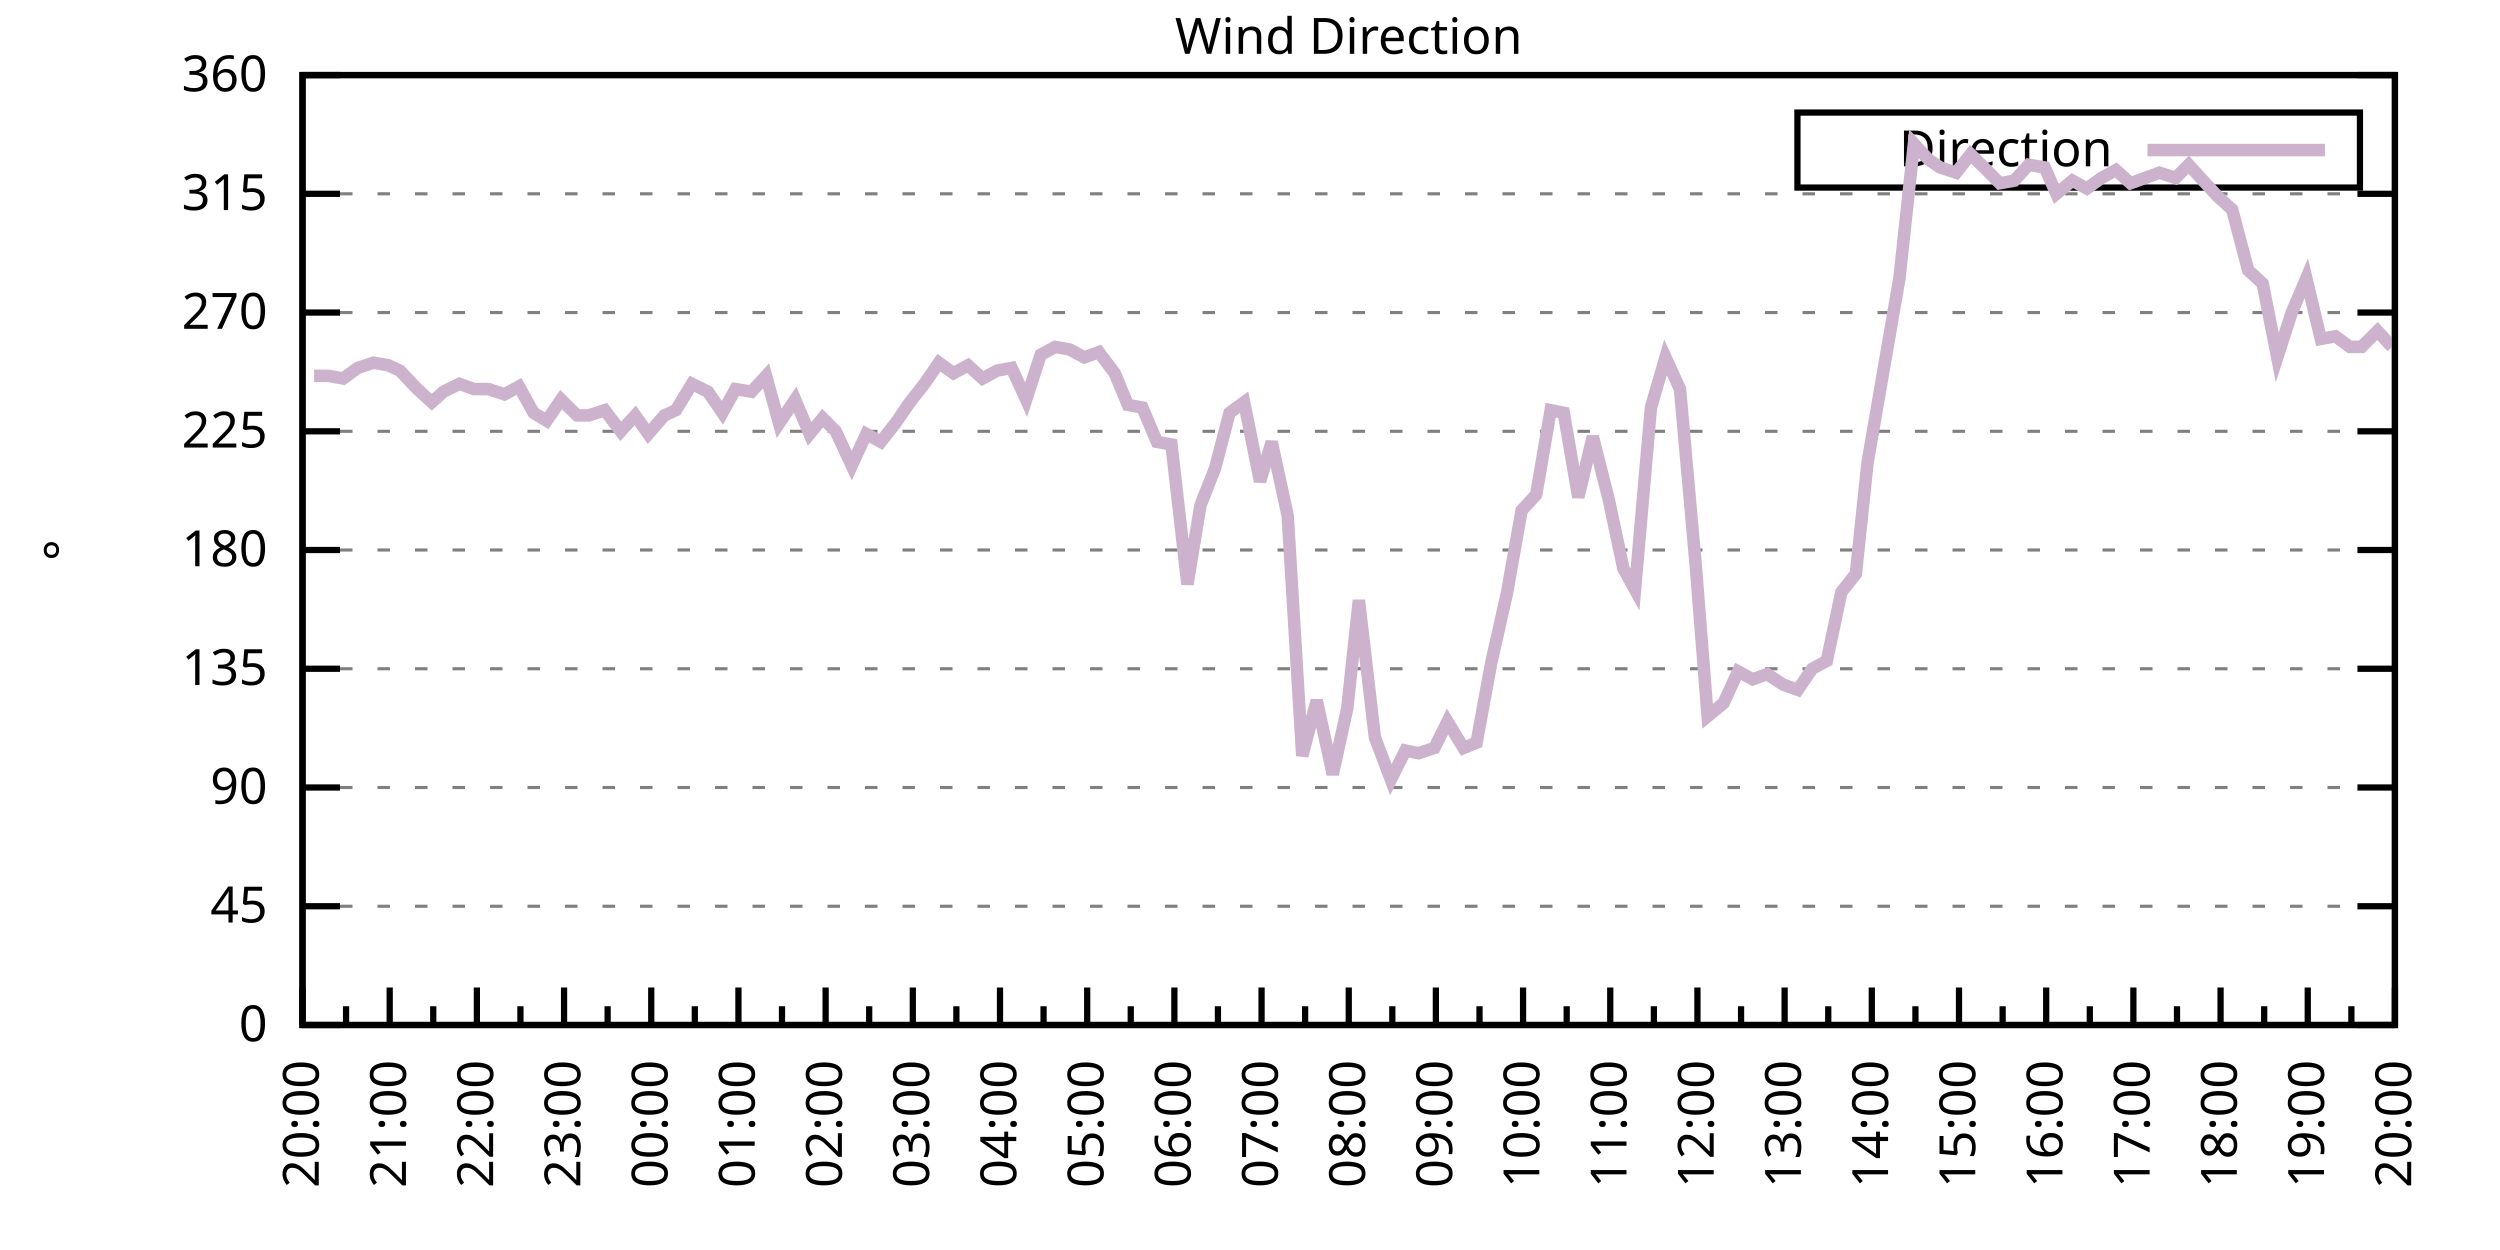
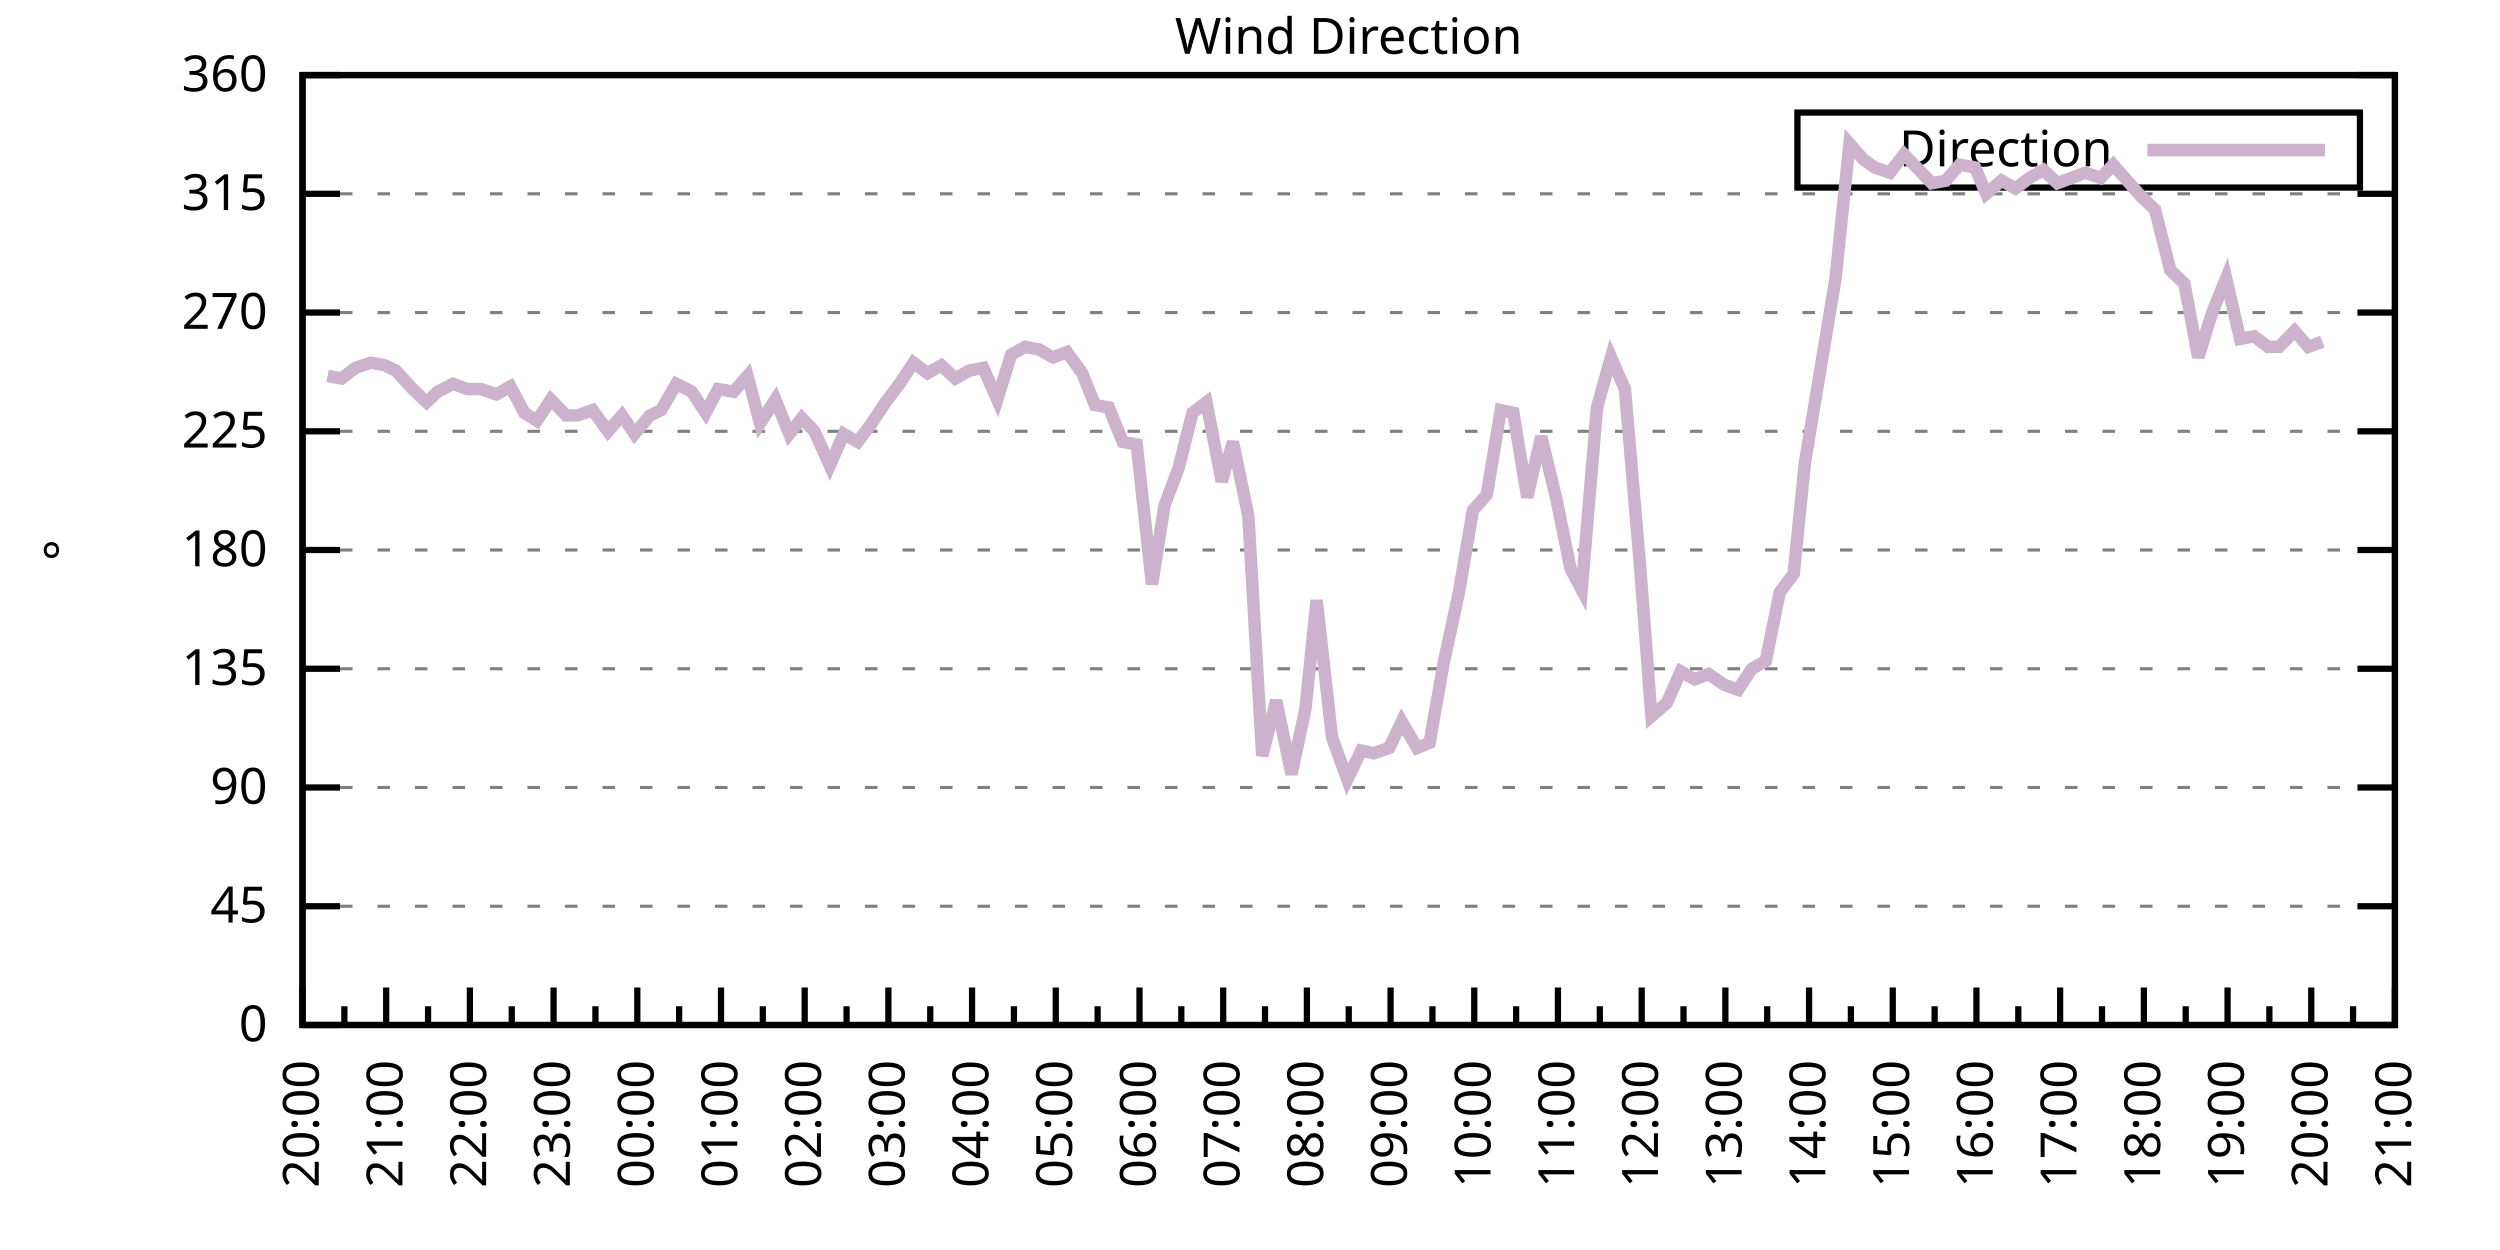
<svg xmlns="http://www.w3.org/2000/svg" xmlns:xlink="http://www.w3.org/1999/xlink" width="400" height="200" viewBox="0 0 400 200">
  <g id="gnuplot_canvas">
    <rect x="0" y="0" width="400" height="200" fill="none" />
    <defs>
      <circle id="gpDot" r="0.5" stroke-width="0.5" stroke="currentColor" />
      <path id="gpPt0" stroke-width="0.333" stroke="currentColor" d="M-1,0 h2 M0,-1 v2" />
      <path id="gpPt1" stroke-width="0.333" stroke="currentColor" d="M-1,-1 L1,1 M1,-1 L-1,1" />
      <path id="gpPt2" stroke-width="0.333" stroke="currentColor" d="M-1,0 L1,0 M0,-1 L0,1 M-1,-1 L1,1 M-1,1 L1,-1" />
      <rect id="gpPt3" stroke-width="0.333" stroke="currentColor" x="-1" y="-1" width="2" height="2" />
      <rect id="gpPt4" stroke-width="0.333" stroke="currentColor" fill="currentColor" x="-1" y="-1" width="2" height="2" />
      <circle id="gpPt5" stroke-width="0.333" stroke="currentColor" cx="0" cy="0" r="1" />
      <use xlink:href="#gpPt5" id="gpPt6" fill="currentColor" stroke="none" />
      <path id="gpPt7" stroke-width="0.333" stroke="currentColor" d="M0,-1.33 L-1.33,0.67 L1.33,0.67 z" />
      <use xlink:href="#gpPt7" id="gpPt8" fill="currentColor" stroke="none" />
      <use xlink:href="#gpPt7" id="gpPt9" stroke="currentColor" transform="rotate(180)" />
      <use xlink:href="#gpPt9" id="gpPt10" fill="currentColor" stroke="none" />
      <use xlink:href="#gpPt3" id="gpPt11" stroke="currentColor" transform="rotate(45)" />
      <use xlink:href="#gpPt11" id="gpPt12" fill="currentColor" stroke="none" />
      <path id="gpPt13" stroke-width="0.333" stroke="currentColor" d="M0,1.330 L1.265,0.411 L0.782,-1.067 L-0.782,-1.076 L-1.265,0.411 z" />
      <use xlink:href="#gpPt13" id="gpPt14" fill="currentColor" stroke="none" />
      <filter id="textbox" filterUnits="objectBoundingBox" x="0" y="0" height="1" width="1">
        <feFlood flood-color="white" flood-opacity="1" result="bgnd" />
        <feComposite in="SourceGraphic" in2="bgnd" operator="atop" />
      </filter>
      <filter id="greybox" filterUnits="objectBoundingBox" x="0" y="0" height="1" width="1">
        <feFlood flood-color="lightgrey" flood-opacity="1" result="grey" />
        <feComposite in="SourceGraphic" in2="grey" operator="atop" />
      </filter>
    </defs>
    <g fill="none" color="white" stroke="currentColor" stroke-width="1.00" stroke-linecap="butt" stroke-linejoin="miter">
</g>
    <g fill="none" color="black" stroke="currentColor" stroke-width="1.00" stroke-linecap="butt" stroke-linejoin="miter">
      <g stroke="none" shape-rendering="crispEdges">
        <polygon fill="rgb(255, 255, 255)" points="48.40,164.00 383.18,164.00 383.18,12.02 48.40,12.02 " />
      </g>
    </g>
    <g fill="none" color="black" stroke="currentColor" stroke-width="1.00" stroke-linecap="butt" stroke-linejoin="miter">
</g>
    <g fill="none" color="black" stroke="black" stroke-width="0.50" stroke-linecap="butt" stroke-linejoin="miter">
</g>
    <g fill="none" color="gray" stroke="currentColor" stroke-width="0.50" stroke-linecap="butt" stroke-linejoin="miter">
      <path stroke="gray" stroke-dasharray="2,4" class="gridline" d="M48.40,164.00 L383.19,164.00  " />
    </g>
    <g fill="none" color="gray" stroke="gray" stroke-width="1.00" stroke-linecap="butt" stroke-linejoin="miter">
</g>
    <g fill="none" color="black" stroke="currentColor" stroke-width="1.00" stroke-linecap="butt" stroke-linejoin="miter">
      <path stroke="black" d="M48.40,164.00 L54.40,164.00 M383.19,164.00 L377.19,164.00  " />
      <g transform="translate(42.80,166.60)" stroke="none" fill="black" font-family="Sans" font-size="8.00" text-anchor="end">
        <text>
          <tspan font-family="Sans"> 0</tspan>
        </text>
      </g>
    </g>
    <g fill="none" color="black" stroke="currentColor" stroke-width="1.00" stroke-linecap="butt" stroke-linejoin="miter">
</g>
    <g fill="none" color="black" stroke="black" stroke-width="0.50" stroke-linecap="butt" stroke-linejoin="miter">
</g>
    <g fill="none" color="gray" stroke="currentColor" stroke-width="0.50" stroke-linecap="butt" stroke-linejoin="miter">
      <path stroke="gray" stroke-dasharray="2,4" class="gridline" d="M48.40,145.00 L383.19,145.00  " />
    </g>
    <g fill="none" color="gray" stroke="gray" stroke-width="1.00" stroke-linecap="butt" stroke-linejoin="miter">
</g>
    <g fill="none" color="black" stroke="currentColor" stroke-width="1.00" stroke-linecap="butt" stroke-linejoin="miter">
      <path stroke="black" d="M48.40,145.00 L54.40,145.00 M383.19,145.00 L377.19,145.00  " />
      <g transform="translate(42.80,147.60)" stroke="none" fill="black" font-family="Sans" font-size="8.00" text-anchor="end">
        <text>
          <tspan font-family="Sans"> 45</tspan>
        </text>
      </g>
    </g>
    <g fill="none" color="black" stroke="currentColor" stroke-width="1.00" stroke-linecap="butt" stroke-linejoin="miter">
</g>
    <g fill="none" color="black" stroke="black" stroke-width="0.50" stroke-linecap="butt" stroke-linejoin="miter">
</g>
    <g fill="none" color="gray" stroke="currentColor" stroke-width="0.50" stroke-linecap="butt" stroke-linejoin="miter">
      <path stroke="gray" stroke-dasharray="2,4" class="gridline" d="M48.40,126.00 L383.19,126.00  " />
    </g>
    <g fill="none" color="gray" stroke="gray" stroke-width="1.00" stroke-linecap="butt" stroke-linejoin="miter">
</g>
    <g fill="none" color="black" stroke="currentColor" stroke-width="1.00" stroke-linecap="butt" stroke-linejoin="miter">
      <path stroke="black" d="M48.40,126.00 L54.40,126.00 M383.19,126.00 L377.19,126.00  " />
      <g transform="translate(42.80,128.60)" stroke="none" fill="black" font-family="Sans" font-size="8.00" text-anchor="end">
        <text>
          <tspan font-family="Sans"> 90</tspan>
        </text>
      </g>
    </g>
    <g fill="none" color="black" stroke="currentColor" stroke-width="1.00" stroke-linecap="butt" stroke-linejoin="miter">
</g>
    <g fill="none" color="black" stroke="black" stroke-width="0.50" stroke-linecap="butt" stroke-linejoin="miter">
</g>
    <g fill="none" color="gray" stroke="currentColor" stroke-width="0.50" stroke-linecap="butt" stroke-linejoin="miter">
      <path stroke="gray" stroke-dasharray="2,4" class="gridline" d="M48.40,107.00 L383.19,107.00  " />
    </g>
    <g fill="none" color="gray" stroke="gray" stroke-width="1.00" stroke-linecap="butt" stroke-linejoin="miter">
</g>
    <g fill="none" color="black" stroke="currentColor" stroke-width="1.00" stroke-linecap="butt" stroke-linejoin="miter">
      <path stroke="black" d="M48.40,107.00 L54.40,107.00 M383.19,107.00 L377.19,107.00  " />
      <g transform="translate(42.80,109.60)" stroke="none" fill="black" font-family="Sans" font-size="8.00" text-anchor="end">
        <text>
          <tspan font-family="Sans"> 135</tspan>
        </text>
      </g>
    </g>
    <g fill="none" color="black" stroke="currentColor" stroke-width="1.00" stroke-linecap="butt" stroke-linejoin="miter">
</g>
    <g fill="none" color="black" stroke="black" stroke-width="0.50" stroke-linecap="butt" stroke-linejoin="miter">
</g>
    <g fill="none" color="gray" stroke="currentColor" stroke-width="0.50" stroke-linecap="butt" stroke-linejoin="miter">
      <path stroke="gray" stroke-dasharray="2,4" class="gridline" d="M48.40,88.00 L383.19,88.00  " />
    </g>
    <g fill="none" color="gray" stroke="gray" stroke-width="1.00" stroke-linecap="butt" stroke-linejoin="miter">
</g>
    <g fill="none" color="black" stroke="currentColor" stroke-width="1.00" stroke-linecap="butt" stroke-linejoin="miter">
      <path stroke="black" d="M48.40,88.00 L54.40,88.00 M383.19,88.00 L377.19,88.00  " />
      <g transform="translate(42.80,90.60)" stroke="none" fill="black" font-family="Sans" font-size="8.00" text-anchor="end">
        <text>
          <tspan font-family="Sans"> 180</tspan>
        </text>
      </g>
    </g>
    <g fill="none" color="black" stroke="currentColor" stroke-width="1.00" stroke-linecap="butt" stroke-linejoin="miter">
</g>
    <g fill="none" color="black" stroke="black" stroke-width="0.50" stroke-linecap="butt" stroke-linejoin="miter">
</g>
    <g fill="none" color="gray" stroke="currentColor" stroke-width="0.50" stroke-linecap="butt" stroke-linejoin="miter">
      <path stroke="gray" stroke-dasharray="2,4" class="gridline" d="M48.40,69.01 L383.19,69.01  " />
    </g>
    <g fill="none" color="gray" stroke="gray" stroke-width="1.00" stroke-linecap="butt" stroke-linejoin="miter">
</g>
    <g fill="none" color="black" stroke="currentColor" stroke-width="1.00" stroke-linecap="butt" stroke-linejoin="miter">
      <path stroke="black" d="M48.40,69.01 L54.40,69.01 M383.19,69.01 L377.19,69.01  " />
      <g transform="translate(42.80,71.61)" stroke="none" fill="black" font-family="Sans" font-size="8.00" text-anchor="end">
        <text>
          <tspan font-family="Sans"> 225</tspan>
        </text>
      </g>
    </g>
    <g fill="none" color="black" stroke="currentColor" stroke-width="1.00" stroke-linecap="butt" stroke-linejoin="miter">
</g>
    <g fill="none" color="black" stroke="black" stroke-width="0.50" stroke-linecap="butt" stroke-linejoin="miter">
</g>
    <g fill="none" color="gray" stroke="currentColor" stroke-width="0.50" stroke-linecap="butt" stroke-linejoin="miter">
      <path stroke="gray" stroke-dasharray="2,4" class="gridline" d="M48.40,50.01 L383.19,50.01  " />
    </g>
    <g fill="none" color="gray" stroke="gray" stroke-width="1.00" stroke-linecap="butt" stroke-linejoin="miter">
</g>
    <g fill="none" color="black" stroke="currentColor" stroke-width="1.00" stroke-linecap="butt" stroke-linejoin="miter">
      <path stroke="black" d="M48.40,50.01 L54.40,50.01 M383.19,50.01 L377.19,50.01  " />
      <g transform="translate(42.80,52.61)" stroke="none" fill="black" font-family="Sans" font-size="8.00" text-anchor="end">
        <text>
          <tspan font-family="Sans"> 270</tspan>
        </text>
      </g>
    </g>
    <g fill="none" color="black" stroke="currentColor" stroke-width="1.00" stroke-linecap="butt" stroke-linejoin="miter">
</g>
    <g fill="none" color="black" stroke="black" stroke-width="0.50" stroke-linecap="butt" stroke-linejoin="miter">
</g>
    <g fill="none" color="gray" stroke="currentColor" stroke-width="0.50" stroke-linecap="butt" stroke-linejoin="miter">
      <path stroke="gray" stroke-dasharray="2,4" class="gridline" d="M48.40,31.01 L383.19,31.01  " />
    </g>
    <g fill="none" color="gray" stroke="gray" stroke-width="1.00" stroke-linecap="butt" stroke-linejoin="miter">
</g>
    <g fill="none" color="black" stroke="currentColor" stroke-width="1.00" stroke-linecap="butt" stroke-linejoin="miter">
      <path stroke="black" d="M48.40,31.01 L54.40,31.01 M383.19,31.01 L377.19,31.01  " />
      <g transform="translate(42.80,33.61)" stroke="none" fill="black" font-family="Sans" font-size="8.00" text-anchor="end">
        <text>
          <tspan font-family="Sans"> 315</tspan>
        </text>
      </g>
    </g>
    <g fill="none" color="black" stroke="currentColor" stroke-width="1.00" stroke-linecap="butt" stroke-linejoin="miter">
</g>
    <g fill="none" color="black" stroke="black" stroke-width="0.50" stroke-linecap="butt" stroke-linejoin="miter">
</g>
    <g fill="none" color="gray" stroke="currentColor" stroke-width="0.50" stroke-linecap="butt" stroke-linejoin="miter">
      <path stroke="gray" stroke-dasharray="2,4" class="gridline" d="M48.40,12.01 L383.19,12.01  " />
    </g>
    <g fill="none" color="gray" stroke="gray" stroke-width="1.00" stroke-linecap="butt" stroke-linejoin="miter">
</g>
    <g fill="none" color="black" stroke="currentColor" stroke-width="1.00" stroke-linecap="butt" stroke-linejoin="miter">
      <path stroke="black" d="M48.40,12.01 L54.40,12.01 M383.19,12.01 L377.19,12.01  " />
      <g transform="translate(42.80,14.61)" stroke="none" fill="black" font-family="Sans" font-size="8.00" text-anchor="end">
        <text>
          <tspan font-family="Sans"> 360</tspan>
        </text>
      </g>
    </g>
    <g fill="none" color="black" stroke="currentColor" stroke-width="1.00" stroke-linecap="butt" stroke-linejoin="miter">
      <path stroke="black" d="M48.40,164.00 L48.40,158.00  " />
      <g transform="translate(51.00,169.60) rotate(270)" stroke="none" fill="black" font-family="Sans" font-size="8.00" text-anchor="end">
        <text>
          <tspan font-family="Sans">20:00</tspan>
        </text>
      </g>
    </g>
    <g fill="none" color="black" stroke="currentColor" stroke-width="1.00" stroke-linecap="butt" stroke-linejoin="miter">
-       <path stroke="black" d="M55.37,164.00 L55.37,161.00 M62.35,164.00 L62.35,158.00  " />
-       <g transform="translate(64.95,169.60) rotate(270)" stroke="none" fill="black" font-family="Sans" font-size="8.00" text-anchor="end">
+       <path stroke="black" d="M55.10,164.00 L55.10,161.00 M61.79,164.00 L61.79,158.00  " />
+       <g transform="translate(64.39,169.60) rotate(270)" stroke="none" fill="black" font-family="Sans" font-size="8.00" text-anchor="end">
        <text>
          <tspan font-family="Sans">21:00</tspan>
        </text>
      </g>
    </g>
    <g fill="none" color="black" stroke="currentColor" stroke-width="1.00" stroke-linecap="butt" stroke-linejoin="miter">
-       <path stroke="black" d="M69.32,164.00 L69.32,161.00 M76.30,164.00 L76.30,158.00  " />
-       <g transform="translate(78.90,169.60) rotate(270)" stroke="none" fill="black" font-family="Sans" font-size="8.00" text-anchor="end">
+       <path stroke="black" d="M68.49,164.00 L68.49,161.00 M75.18,164.00 L75.18,158.00  " />
+       <g transform="translate(77.78,169.60) rotate(270)" stroke="none" fill="black" font-family="Sans" font-size="8.00" text-anchor="end">
        <text>
          <tspan font-family="Sans">22:00</tspan>
        </text>
      </g>
    </g>
    <g fill="none" color="black" stroke="currentColor" stroke-width="1.00" stroke-linecap="butt" stroke-linejoin="miter">
-       <path stroke="black" d="M83.27,164.00 L83.27,161.00 M90.25,164.00 L90.25,158.00  " />
-       <g transform="translate(92.85,169.60) rotate(270)" stroke="none" fill="black" font-family="Sans" font-size="8.00" text-anchor="end">
+       <path stroke="black" d="M81.88,164.00 L81.88,161.00 M88.57,164.00 L88.57,158.00  " />
+       <g transform="translate(91.17,169.60) rotate(270)" stroke="none" fill="black" font-family="Sans" font-size="8.00" text-anchor="end">
        <text>
          <tspan font-family="Sans">23:00</tspan>
        </text>
      </g>
    </g>
    <g fill="none" color="black" stroke="currentColor" stroke-width="1.00" stroke-linecap="butt" stroke-linejoin="miter">
-       <path stroke="black" d="M97.22,164.00 L97.22,161.00 M104.20,164.00 L104.20,158.00  " />
-       <g transform="translate(106.80,169.60) rotate(270)" stroke="none" fill="black" font-family="Sans" font-size="8.00" text-anchor="end">
+       <path stroke="black" d="M95.27,164.00 L95.27,161.00 M101.97,164.00 L101.97,158.00  " />
+       <g transform="translate(104.57,169.60) rotate(270)" stroke="none" fill="black" font-family="Sans" font-size="8.00" text-anchor="end">
        <text>
          <tspan font-family="Sans">00:00</tspan>
        </text>
      </g>
    </g>
    <g fill="none" color="black" stroke="currentColor" stroke-width="1.00" stroke-linecap="butt" stroke-linejoin="miter">
-       <path stroke="black" d="M111.17,164.00 L111.17,161.00 M118.15,164.00 L118.15,158.00  " />
-       <g transform="translate(120.75,169.60) rotate(270)" stroke="none" fill="black" font-family="Sans" font-size="8.00" text-anchor="end">
+       <path stroke="black" d="M108.66,164.00 L108.66,161.00 M115.36,164.00 L115.36,158.00  " />
+       <g transform="translate(117.96,169.60) rotate(270)" stroke="none" fill="black" font-family="Sans" font-size="8.00" text-anchor="end">
        <text>
          <tspan font-family="Sans">01:00</tspan>
        </text>
      </g>
    </g>
    <g fill="none" color="black" stroke="currentColor" stroke-width="1.00" stroke-linecap="butt" stroke-linejoin="miter">
-       <path stroke="black" d="M125.12,164.00 L125.12,161.00 M132.10,164.00 L132.10,158.00  " />
-       <g transform="translate(134.70,169.60) rotate(270)" stroke="none" fill="black" font-family="Sans" font-size="8.00" text-anchor="end">
+       <path stroke="black" d="M122.05,164.00 L122.05,161.00 M128.75,164.00 L128.75,158.00  " />
+       <g transform="translate(131.35,169.60) rotate(270)" stroke="none" fill="black" font-family="Sans" font-size="8.00" text-anchor="end">
        <text>
          <tspan font-family="Sans">02:00</tspan>
        </text>
      </g>
    </g>
    <g fill="none" color="black" stroke="currentColor" stroke-width="1.00" stroke-linecap="butt" stroke-linejoin="miter">
-       <path stroke="black" d="M139.07,164.00 L139.07,161.00 M146.05,164.00 L146.05,158.00  " />
-       <g transform="translate(148.65,169.60) rotate(270)" stroke="none" fill="black" font-family="Sans" font-size="8.00" text-anchor="end">
+       <path stroke="black" d="M135.45,164.00 L135.45,161.00 M142.14,164.00 L142.14,158.00  " />
+       <g transform="translate(144.74,169.60) rotate(270)" stroke="none" fill="black" font-family="Sans" font-size="8.00" text-anchor="end">
        <text>
          <tspan font-family="Sans">03:00</tspan>
        </text>
      </g>
    </g>
    <g fill="none" color="black" stroke="currentColor" stroke-width="1.00" stroke-linecap="butt" stroke-linejoin="miter">
-       <path stroke="black" d="M153.02,164.00 L153.02,161.00 M160.00,164.00 L160.00,158.00  " />
-       <g transform="translate(162.60,169.60) rotate(270)" stroke="none" fill="black" font-family="Sans" font-size="8.00" text-anchor="end">
+       <path stroke="black" d="M148.84,164.00 L148.84,161.00 M155.53,164.00 L155.53,158.00  " />
+       <g transform="translate(158.13,169.60) rotate(270)" stroke="none" fill="black" font-family="Sans" font-size="8.00" text-anchor="end">
        <text>
          <tspan font-family="Sans">04:00</tspan>
        </text>
      </g>
    </g>
    <g fill="none" color="black" stroke="currentColor" stroke-width="1.00" stroke-linecap="butt" stroke-linejoin="miter">
-       <path stroke="black" d="M166.97,164.00 L166.97,161.00 M173.95,164.00 L173.95,158.00  " />
-       <g transform="translate(176.55,169.60) rotate(270)" stroke="none" fill="black" font-family="Sans" font-size="8.00" text-anchor="end">
+       <path stroke="black" d="M162.23,164.00 L162.23,161.00 M168.92,164.00 L168.92,158.00  " />
+       <g transform="translate(171.52,169.60) rotate(270)" stroke="none" fill="black" font-family="Sans" font-size="8.00" text-anchor="end">
        <text>
          <tspan font-family="Sans">05:00</tspan>
        </text>
      </g>
    </g>
    <g fill="none" color="black" stroke="currentColor" stroke-width="1.00" stroke-linecap="butt" stroke-linejoin="miter">
-       <path stroke="black" d="M180.92,164.00 L180.92,161.00 M187.90,164.00 L187.90,158.00  " />
-       <g transform="translate(190.50,169.60) rotate(270)" stroke="none" fill="black" font-family="Sans" font-size="8.00" text-anchor="end">
+       <path stroke="black" d="M175.62,164.00 L175.62,161.00 M182.32,164.00 L182.32,158.00  " />
+       <g transform="translate(184.92,169.60) rotate(270)" stroke="none" fill="black" font-family="Sans" font-size="8.00" text-anchor="end">
        <text>
          <tspan font-family="Sans">06:00</tspan>
        </text>
      </g>
    </g>
    <g fill="none" color="black" stroke="currentColor" stroke-width="1.00" stroke-linecap="butt" stroke-linejoin="miter">
-       <path stroke="black" d="M194.87,164.00 L194.87,161.00 M201.85,164.00 L201.85,158.00  " />
-       <g transform="translate(204.45,169.60) rotate(270)" stroke="none" fill="black" font-family="Sans" font-size="8.00" text-anchor="end">
+       <path stroke="black" d="M189.01,164.00 L189.01,161.00 M195.71,164.00 L195.71,158.00  " />
+       <g transform="translate(198.31,169.60) rotate(270)" stroke="none" fill="black" font-family="Sans" font-size="8.00" text-anchor="end">
        <text>
          <tspan font-family="Sans">07:00</tspan>
        </text>
      </g>
    </g>
    <g fill="none" color="black" stroke="currentColor" stroke-width="1.00" stroke-linecap="butt" stroke-linejoin="miter">
-       <path stroke="black" d="M208.82,164.00 L208.82,161.00 M215.80,164.00 L215.80,158.00  " />
-       <g transform="translate(218.40,169.60) rotate(270)" stroke="none" fill="black" font-family="Sans" font-size="8.00" text-anchor="end">
+       <path stroke="black" d="M202.40,164.00 L202.40,161.00 M209.10,164.00 L209.10,158.00  " />
+       <g transform="translate(211.70,169.60) rotate(270)" stroke="none" fill="black" font-family="Sans" font-size="8.00" text-anchor="end">
        <text>
          <tspan font-family="Sans">08:00</tspan>
        </text>
      </g>
    </g>
    <g fill="none" color="black" stroke="currentColor" stroke-width="1.00" stroke-linecap="butt" stroke-linejoin="miter">
-       <path stroke="black" d="M222.77,164.00 L222.77,161.00 M229.74,164.00 L229.74,158.00  " />
-       <g transform="translate(232.34,169.60) rotate(270)" stroke="none" fill="black" font-family="Sans" font-size="8.00" text-anchor="end">
+       <path stroke="black" d="M215.80,164.00 L215.80,161.00 M222.49,164.00 L222.49,158.00  " />
+       <g transform="translate(225.09,169.60) rotate(270)" stroke="none" fill="black" font-family="Sans" font-size="8.00" text-anchor="end">
        <text>
          <tspan font-family="Sans">09:00</tspan>
        </text>
      </g>
    </g>
    <g fill="none" color="black" stroke="currentColor" stroke-width="1.00" stroke-linecap="butt" stroke-linejoin="miter">
-       <path stroke="black" d="M236.72,164.00 L236.72,161.00 M243.69,164.00 L243.69,158.00  " />
-       <g transform="translate(246.29,169.60) rotate(270)" stroke="none" fill="black" font-family="Sans" font-size="8.00" text-anchor="end">
+       <path stroke="black" d="M229.19,164.00 L229.19,161.00 M235.88,164.00 L235.88,158.00  " />
+       <g transform="translate(238.48,169.60) rotate(270)" stroke="none" fill="black" font-family="Sans" font-size="8.00" text-anchor="end">
        <text>
          <tspan font-family="Sans">10:00</tspan>
        </text>
      </g>
    </g>
    <g fill="none" color="black" stroke="currentColor" stroke-width="1.00" stroke-linecap="butt" stroke-linejoin="miter">
-       <path stroke="black" d="M250.67,164.00 L250.67,161.00 M257.64,164.00 L257.64,158.00  " />
-       <g transform="translate(260.24,169.60) rotate(270)" stroke="none" fill="black" font-family="Sans" font-size="8.00" text-anchor="end">
+       <path stroke="black" d="M242.58,164.00 L242.58,161.00 M249.27,164.00 L249.27,158.00  " />
+       <g transform="translate(251.87,169.60) rotate(270)" stroke="none" fill="black" font-family="Sans" font-size="8.00" text-anchor="end">
        <text>
          <tspan font-family="Sans">11:00</tspan>
        </text>
      </g>
    </g>
    <g fill="none" color="black" stroke="currentColor" stroke-width="1.00" stroke-linecap="butt" stroke-linejoin="miter">
-       <path stroke="black" d="M264.62,164.00 L264.62,161.00 M271.59,164.00 L271.59,158.00  " />
-       <g transform="translate(274.19,169.60) rotate(270)" stroke="none" fill="black" font-family="Sans" font-size="8.00" text-anchor="end">
+       <path stroke="black" d="M255.97,164.00 L255.97,161.00 M262.67,164.00 L262.67,158.00  " />
+       <g transform="translate(265.27,169.60) rotate(270)" stroke="none" fill="black" font-family="Sans" font-size="8.00" text-anchor="end">
        <text>
          <tspan font-family="Sans">12:00</tspan>
        </text>
      </g>
    </g>
    <g fill="none" color="black" stroke="currentColor" stroke-width="1.00" stroke-linecap="butt" stroke-linejoin="miter">
-       <path stroke="black" d="M278.57,164.00 L278.57,161.00 M285.54,164.00 L285.54,158.00  " />
-       <g transform="translate(288.14,169.60) rotate(270)" stroke="none" fill="black" font-family="Sans" font-size="8.00" text-anchor="end">
+       <path stroke="black" d="M269.36,164.00 L269.36,161.00 M276.06,164.00 L276.06,158.00  " />
+       <g transform="translate(278.66,169.60) rotate(270)" stroke="none" fill="black" font-family="Sans" font-size="8.00" text-anchor="end">
        <text>
          <tspan font-family="Sans">13:00</tspan>
        </text>
      </g>
    </g>
    <g fill="none" color="black" stroke="currentColor" stroke-width="1.00" stroke-linecap="butt" stroke-linejoin="miter">
-       <path stroke="black" d="M292.52,164.00 L292.52,161.00 M299.49,164.00 L299.49,158.00  " />
-       <g transform="translate(302.09,169.60) rotate(270)" stroke="none" fill="black" font-family="Sans" font-size="8.00" text-anchor="end">
+       <path stroke="black" d="M282.75,164.00 L282.75,161.00 M289.45,164.00 L289.45,158.00  " />
+       <g transform="translate(292.05,169.60) rotate(270)" stroke="none" fill="black" font-family="Sans" font-size="8.00" text-anchor="end">
        <text>
          <tspan font-family="Sans">14:00</tspan>
        </text>
      </g>
    </g>
    <g fill="none" color="black" stroke="currentColor" stroke-width="1.00" stroke-linecap="butt" stroke-linejoin="miter">
-       <path stroke="black" d="M306.47,164.00 L306.47,161.00 M313.44,164.00 L313.44,158.00  " />
-       <g transform="translate(316.04,169.60) rotate(270)" stroke="none" fill="black" font-family="Sans" font-size="8.00" text-anchor="end">
+       <path stroke="black" d="M296.14,164.00 L296.14,161.00 M302.84,164.00 L302.84,158.00  " />
+       <g transform="translate(305.44,169.60) rotate(270)" stroke="none" fill="black" font-family="Sans" font-size="8.00" text-anchor="end">
        <text>
          <tspan font-family="Sans">15:00</tspan>
        </text>
      </g>
    </g>
    <g fill="none" color="black" stroke="currentColor" stroke-width="1.00" stroke-linecap="butt" stroke-linejoin="miter">
-       <path stroke="black" d="M320.42,164.00 L320.42,161.00 M327.39,164.00 L327.39,158.00  " />
-       <g transform="translate(329.99,169.60) rotate(270)" stroke="none" fill="black" font-family="Sans" font-size="8.00" text-anchor="end">
+       <path stroke="black" d="M309.54,164.00 L309.54,161.00 M316.23,164.00 L316.23,158.00  " />
+       <g transform="translate(318.83,169.60) rotate(270)" stroke="none" fill="black" font-family="Sans" font-size="8.00" text-anchor="end">
        <text>
          <tspan font-family="Sans">16:00</tspan>
        </text>
      </g>
    </g>
    <g fill="none" color="black" stroke="currentColor" stroke-width="1.00" stroke-linecap="butt" stroke-linejoin="miter">
-       <path stroke="black" d="M334.37,164.00 L334.37,161.00 M341.34,164.00 L341.34,158.00  " />
-       <g transform="translate(343.94,169.60) rotate(270)" stroke="none" fill="black" font-family="Sans" font-size="8.00" text-anchor="end">
+       <path stroke="black" d="M322.93,164.00 L322.93,161.00 M329.62,164.00 L329.62,158.00  " />
+       <g transform="translate(332.22,169.60) rotate(270)" stroke="none" fill="black" font-family="Sans" font-size="8.00" text-anchor="end">
        <text>
          <tspan font-family="Sans">17:00</tspan>
        </text>
      </g>
    </g>
    <g fill="none" color="black" stroke="currentColor" stroke-width="1.00" stroke-linecap="butt" stroke-linejoin="miter">
-       <path stroke="black" d="M348.32,164.00 L348.32,161.00 M355.29,164.00 L355.29,158.00  " />
-       <g transform="translate(357.89,169.60) rotate(270)" stroke="none" fill="black" font-family="Sans" font-size="8.00" text-anchor="end">
+       <path stroke="black" d="M336.32,164.00 L336.32,161.00 M343.02,164.00 L343.02,158.00  " />
+       <g transform="translate(345.62,169.60) rotate(270)" stroke="none" fill="black" font-family="Sans" font-size="8.00" text-anchor="end">
        <text>
          <tspan font-family="Sans">18:00</tspan>
        </text>
      </g>
    </g>
    <g fill="none" color="black" stroke="currentColor" stroke-width="1.00" stroke-linecap="butt" stroke-linejoin="miter">
-       <path stroke="black" d="M362.27,164.00 L362.27,161.00 M369.24,164.00 L369.24,158.00  " />
-       <g transform="translate(371.84,169.60) rotate(270)" stroke="none" fill="black" font-family="Sans" font-size="8.00" text-anchor="end">
+       <path stroke="black" d="M349.71,164.00 L349.71,161.00 M356.41,164.00 L356.41,158.00  " />
+       <g transform="translate(359.01,169.60) rotate(270)" stroke="none" fill="black" font-family="Sans" font-size="8.00" text-anchor="end">
        <text>
          <tspan font-family="Sans">19:00</tspan>
        </text>
      </g>
    </g>
    <g fill="none" color="black" stroke="currentColor" stroke-width="1.00" stroke-linecap="butt" stroke-linejoin="miter">
-       <path stroke="black" d="M376.22,164.00 L376.22,161.00 M383.19,164.00 L383.19,158.00  " />
+       <path stroke="black" d="M363.10,164.00 L363.10,161.00 M369.80,164.00 L369.80,158.00  " />
+       <g transform="translate(372.40,169.60) rotate(270)" stroke="none" fill="black" font-family="Sans" font-size="8.00" text-anchor="end">
+         <text>
+           <tspan font-family="Sans">20:00</tspan>
+         </text>
+       </g>
+     </g>
+     <g fill="none" color="black" stroke="currentColor" stroke-width="1.00" stroke-linecap="butt" stroke-linejoin="miter">
+       <path stroke="black" d="M376.49,164.00 L376.49,161.00 M383.19,164.00 L383.19,158.00  " />
      <g transform="translate(385.79,169.60) rotate(270)" stroke="none" fill="black" font-family="Sans" font-size="8.00" text-anchor="end">
        <text>
-           <tspan font-family="Sans">20:00</tspan>
+           <tspan font-family="Sans">21:00</tspan>
        </text>
      </g>
    </g>
    <g fill="none" color="black" stroke="currentColor" stroke-width="1.00" stroke-linecap="butt" stroke-linejoin="miter">
</g>
    <g fill="none" color="black" stroke="currentColor" stroke-width="1.00" stroke-linecap="butt" stroke-linejoin="miter">
      <path stroke="black" d="M48.40,12.01 L48.40,164.00 L383.19,164.00 L383.19,12.01 L48.40,12.01 Z  " />
    </g>
    <g fill="none" color="black" stroke="currentColor" stroke-width="1.00" stroke-linecap="butt" stroke-linejoin="miter">
      <g transform="translate(12.80,88.01) rotate(270)" stroke="none" fill="black" font-family="Sans" font-size="8.00" text-anchor="middle">
        <text>
          <tspan font-family="Sans">°</tspan>
        </text>
      </g>
    </g>
    <g fill="none" color="black" stroke="currentColor" stroke-width="1.00" stroke-linecap="butt" stroke-linejoin="miter">
</g>
    <g fill="none" color="black" stroke="currentColor" stroke-width="1.00" stroke-linecap="butt" stroke-linejoin="miter">
      <path stroke="black" d="M287.59,30.01 L287.59,18.01 L377.59,18.01 L377.59,30.01 L287.59,30.01 Z  " />
    </g>
    <g id="Wind_direction_plot_1">
      <g fill="none" color="white" stroke="black" stroke-width="2.00" stroke-linecap="butt" stroke-linejoin="miter">
</g>
      <g fill="none" color="black" stroke="currentColor" stroke-width="2.00" stroke-linecap="butt" stroke-linejoin="miter">
        <g transform="translate(337.99,26.61)" stroke="none" fill="black" font-family="Sans" font-size="8.00" text-anchor="end">
          <text>
            <tspan font-family="Sans">Direction</tspan>
          </text>
        </g>
      </g>
      <g fill="none" color="black" stroke="currentColor" stroke-width="2.00" stroke-linecap="butt" stroke-linejoin="miter">
-         <path stroke="rgb(204, 178, 204)" d="M343.59,24.01 L371.99,24.01 M50.26,60.14 L52.58,60.14 L54.91,60.56 L57.23,58.87 L59.79,58.03 L62.12,58.45   L63.98,59.30 L66.77,62.25 L69.09,64.36 L70.95,62.67 L73.51,61.41 L75.83,62.25 L78.16,62.25 L80.72,63.10   L83.04,61.83 L85.37,66.05 L87.46,67.32 L89.78,63.94 L92.34,66.47 L94.20,66.47 L96.76,65.63 L99.32,69.01   L101.64,66.47 L103.73,69.43 L106.29,66.47 L108.15,65.63 L110.71,61.41 L113.27,62.67 L115.59,66.05 L117.68,62.25   L120.24,62.67 L122.57,60.14 L124.66,67.74 L127.22,63.94 L129.54,69.43 L131.63,66.90 L133.72,69.01 L136.28,74.49   L138.61,69.43 L140.93,70.70 L143.26,67.74 L145.58,64.36 L147.91,61.41 L150.23,58.03 L152.56,59.72 L154.88,58.45   L157.21,60.56 L159.53,59.30 L161.86,58.87 L164.18,63.94 L166.51,56.76 L168.83,55.50 L171.16,55.92 L173.48,57.18   L175.81,56.34 L178.36,59.72 L180.46,64.78 L182.78,65.21 L185.11,70.70 L187.43,71.12 L189.99,93.49 L192.08,80.83   L194.41,74.92 L196.73,66.05 L199.06,64.36 L201.61,77.03 L203.47,70.70 L206.03,82.52 L208.36,120.94 L210.68,112.07   L213.24,123.89 L215.56,113.34 L217.42,96.03 L219.98,117.98 L222.54,124.74 L224.86,120.09 L226.95,120.51 L229.51,119.67   L231.60,115.45 L234.16,119.67 L236.25,118.83 L238.58,106.16 L241.14,94.76 L243.46,81.67 L245.79,79.14 L248.11,65.63   L250.20,66.05 L252.53,79.56 L254.85,69.85 L257.41,79.98 L259.74,90.96 L261.60,94.34 L264.15,65.21 L266.48,57.18   L268.80,62.25 L271.36,90.96 L273.22,114.60 L275.78,112.49 L278.10,107.43 L280.43,108.69 L282.75,107.85 L285.31,109.54   L287.64,110.38 L289.96,107.00 L292.29,105.74 L294.61,94.76 L296.94,91.80 L298.80,74.07 L301.35,59.30 L303.91,44.52   L306.23,22.99 L308.56,25.52 L310.42,26.79 L312.98,27.63 L315.30,24.68 L317.86,27.21 L319.95,29.32 L322.28,28.90   L324.60,26.36 L327.16,26.79 L329.02,31.01 L331.58,28.90 L333.90,30.16 L336.23,28.48 L338.55,27.21 L340.88,29.32   L343.20,28.48 L345.53,27.63 L348.08,28.48 L350.18,26.36 L352.50,28.90 L354.83,31.43 L357.15,33.54 L359.71,43.25   L362.03,45.36 L364.36,57.18 L366.68,50.01 L369.01,44.52 L371.33,54.23 L373.66,53.81 L375.98,55.50 L377.84,55.50   L380.40,52.96 L382.73,55.50  " />
+         <path stroke="rgb(204, 178, 204)" d="M343.59,24.01 L371.99,24.01 M52.42,60.14 L54.65,60.56 L56.88,58.87 L59.34,58.03 L61.57,58.45 L63.35,59.30   L66.03,62.25 L68.26,64.36 L70.05,62.67 L72.50,61.41 L74.74,62.25 L76.97,62.25 L79.42,63.10 L81.66,61.83   L83.89,66.05 L85.90,67.32 L88.13,63.94 L90.58,66.47 L92.37,66.47 L94.82,65.63 L97.28,69.01 L99.51,66.47   L101.52,69.43 L103.98,66.47 L105.76,65.63 L108.22,61.41 L110.67,62.67 L112.90,66.05 L114.91,62.25 L117.37,62.67   L119.60,60.14 L121.61,67.74 L124.06,63.94 L126.29,69.43 L128.30,66.90 L130.31,69.01 L132.77,74.49 L135.00,69.43   L137.23,70.70 L139.46,67.74 L141.69,64.36 L143.93,61.41 L146.16,58.03 L148.39,59.72 L150.62,58.45 L152.85,60.56   L155.09,59.30 L157.32,58.87 L159.55,63.94 L161.78,56.76 L164.01,55.50 L166.25,55.92 L168.48,57.18 L170.71,56.34   L173.17,59.72 L175.17,64.78 L177.41,65.21 L179.64,70.70 L181.87,71.12 L184.32,93.49 L186.33,80.83 L188.57,74.92   L190.80,66.05 L193.03,64.36 L195.48,77.03 L197.27,70.70 L199.73,82.52 L201.96,120.94 L204.19,112.07 L206.64,123.89   L208.88,113.34 L210.66,96.03 L213.12,117.98 L215.57,124.74 L217.80,120.09 L219.81,120.51 L222.27,119.67 L224.28,115.45   L226.73,119.67 L228.74,118.83 L230.97,106.16 L233.43,94.76 L235.66,81.67 L237.89,79.14 L240.12,65.63 L242.13,66.05   L244.36,79.56 L246.60,69.85 L249.05,79.98 L251.28,90.96 L253.07,94.34 L255.52,65.21 L257.76,57.18 L259.99,62.25   L262.44,90.96 L264.23,114.60 L266.68,112.49 L268.92,107.43 L271.15,108.69 L273.38,107.85 L275.83,109.54 L278.07,110.38   L280.30,107.00 L282.53,105.74 L284.76,94.76 L286.99,91.80 L288.78,74.07 L291.23,59.30 L293.69,44.52 L295.92,22.99   L298.15,25.52 L299.94,26.79 L302.39,27.63 L304.63,24.68 L307.08,27.21 L309.09,29.32 L311.32,28.90 L313.55,26.36   L316.01,26.79 L317.79,31.01 L320.25,28.90 L322.48,30.16 L324.71,28.48 L326.95,27.21 L329.18,29.32 L331.41,28.48   L333.64,27.63 L336.10,28.48 L338.10,26.36 L340.34,28.90 L342.57,31.43 L344.80,33.54 L347.26,43.25 L349.49,45.36   L351.72,57.18 L353.95,50.01 L356.18,44.52 L358.42,54.23 L360.65,53.81 L362.88,55.50 L364.66,55.50 L367.12,52.96   L369.35,55.50 L371.58,54.65  " />
      </g>
    </g>
    <g fill="none" color="black" stroke="currentColor" stroke-width="2.00" stroke-linecap="butt" stroke-linejoin="miter">
</g>
    <g fill="none" color="black" stroke="black" stroke-width="1.00" stroke-linecap="butt" stroke-linejoin="miter">
</g>
    <g fill="none" color="black" stroke="currentColor" stroke-width="1.00" stroke-linecap="butt" stroke-linejoin="miter">
      <path stroke="black" d="M48.40,12.01 L48.40,164.00 L383.19,164.00 L383.19,12.01 L48.40,12.01 Z  " />
    </g>
    <g fill="none" color="black" stroke="currentColor" stroke-width="1.00" stroke-linecap="butt" stroke-linejoin="miter">
      <g transform="translate(215.79,8.61)" stroke="none" fill="black" font-family="Sans" font-size="8.00" text-anchor="middle">
        <text>
          <tspan font-family="Sans">Wind Direction</tspan>
        </text>
      </g>
    </g>
    <g fill="none" color="black" stroke="currentColor" stroke-width="1.00" stroke-linecap="butt" stroke-linejoin="miter">
</g>
  </g>
</svg>
